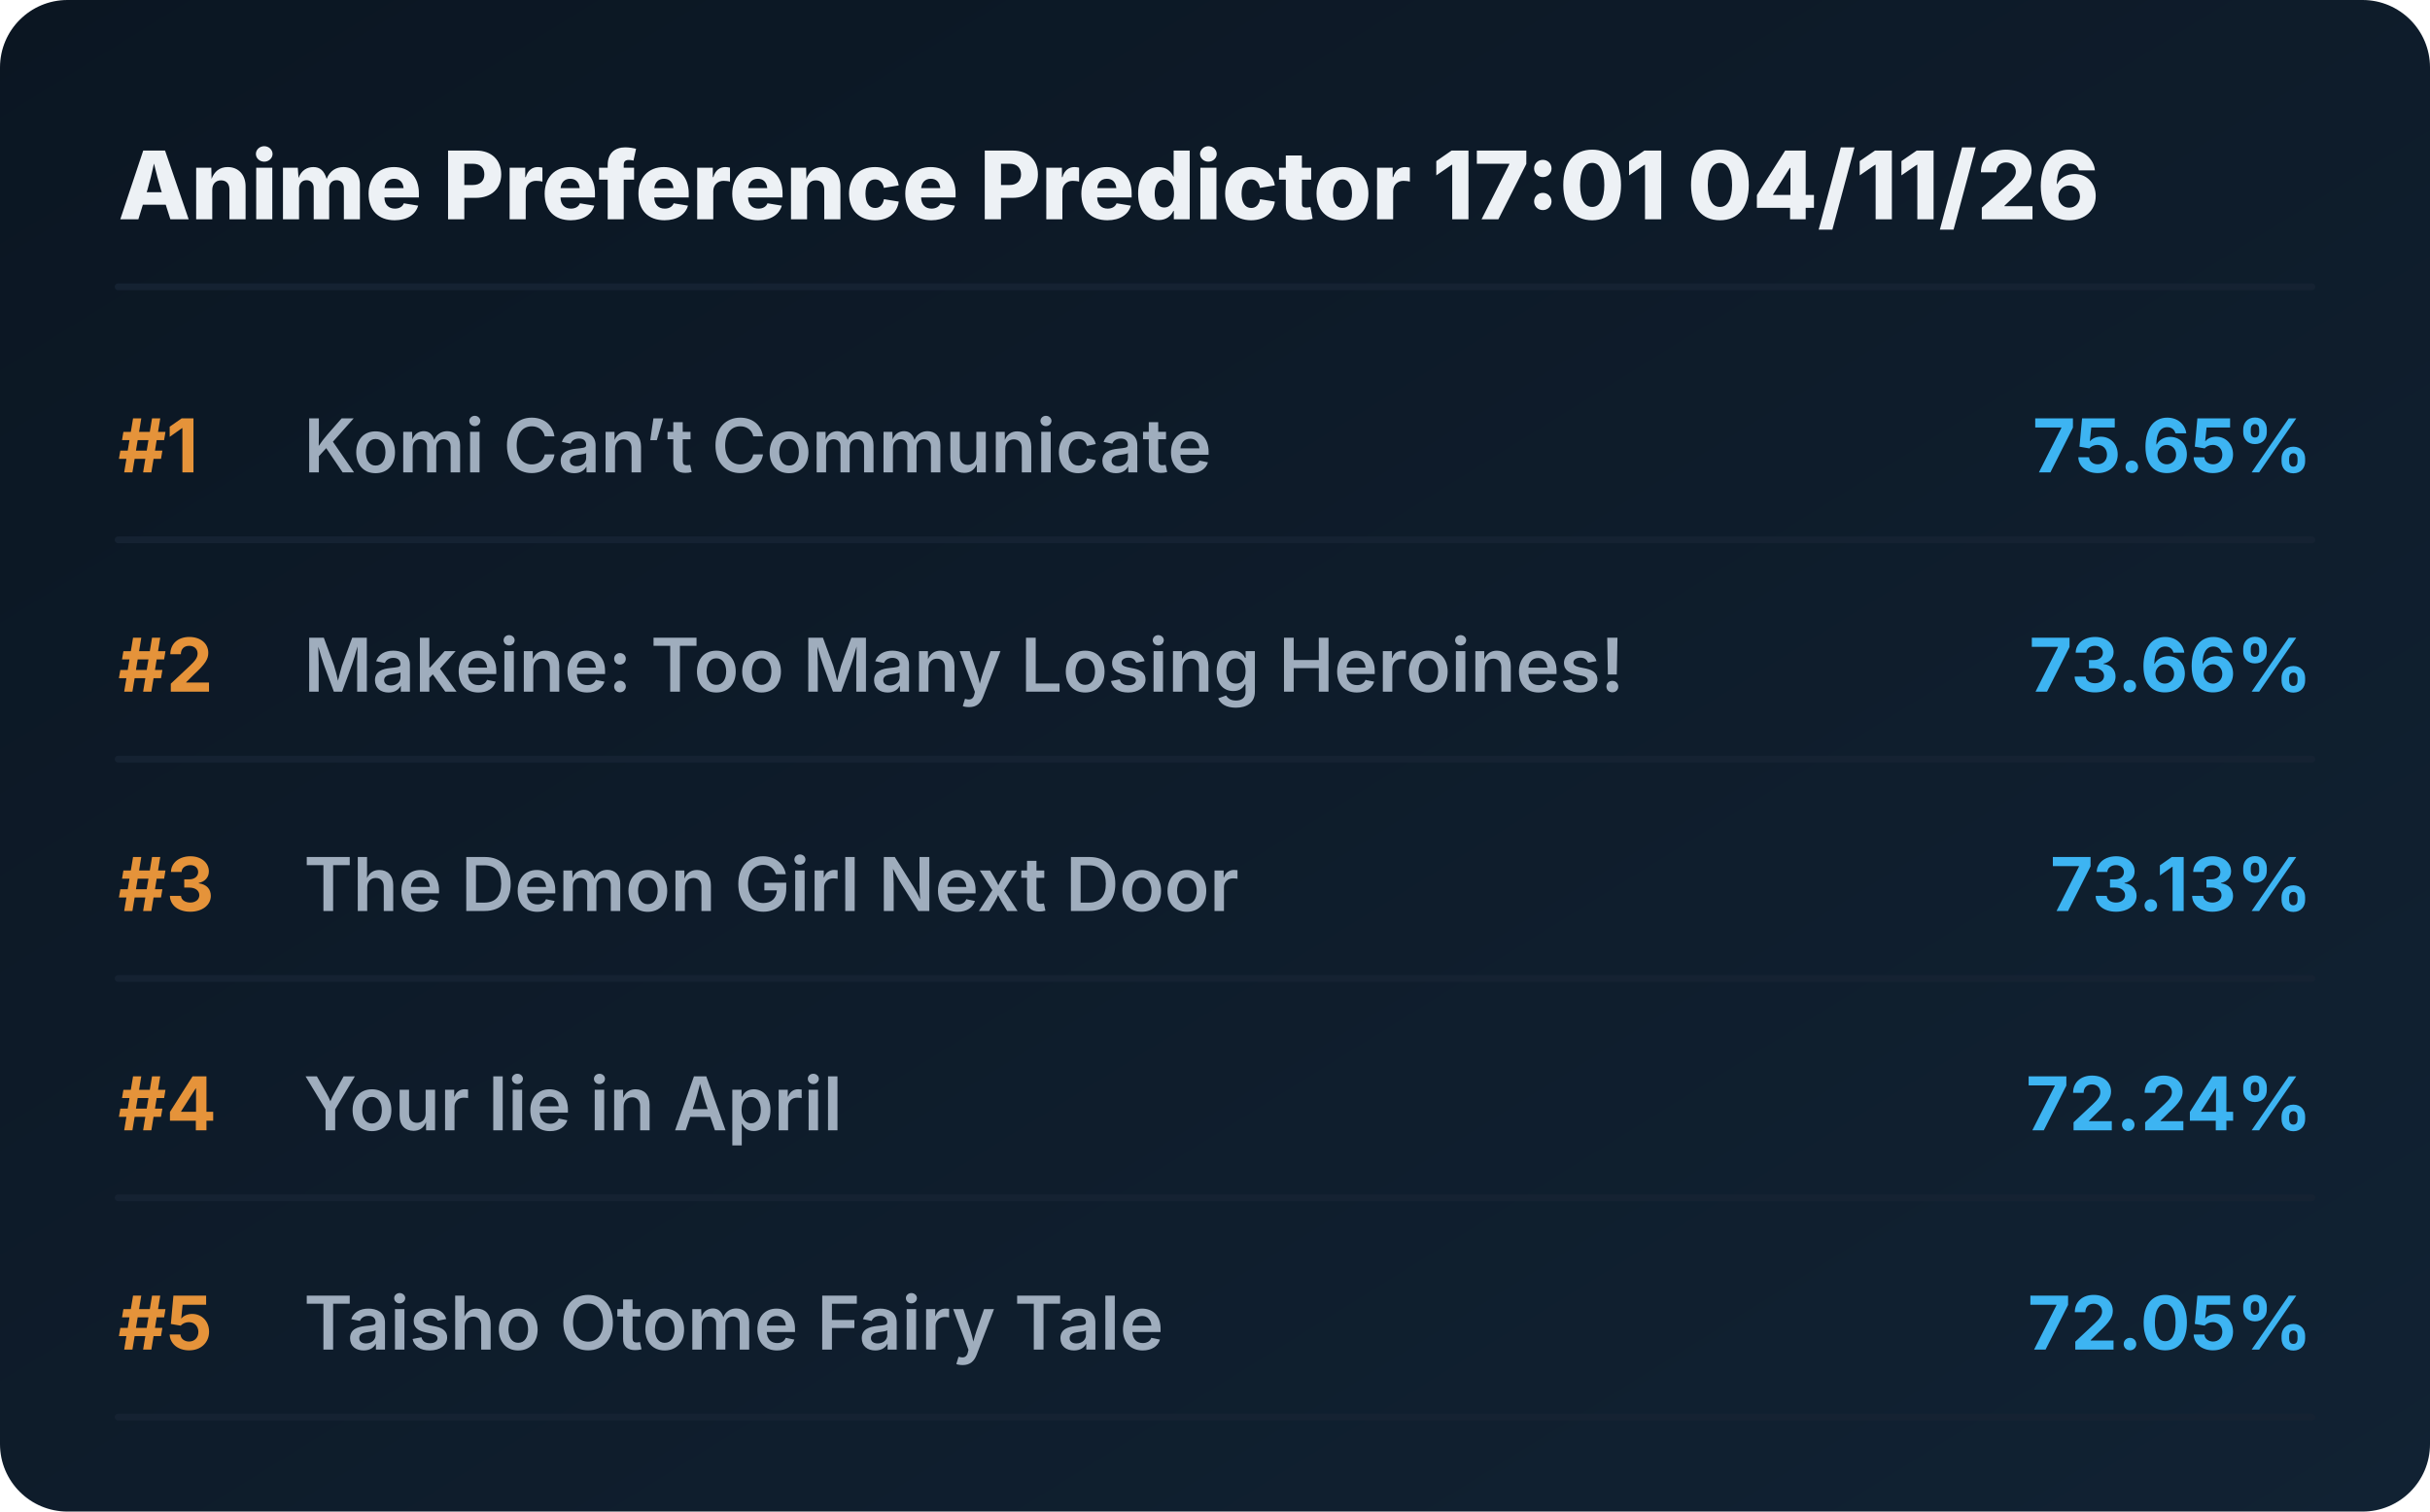
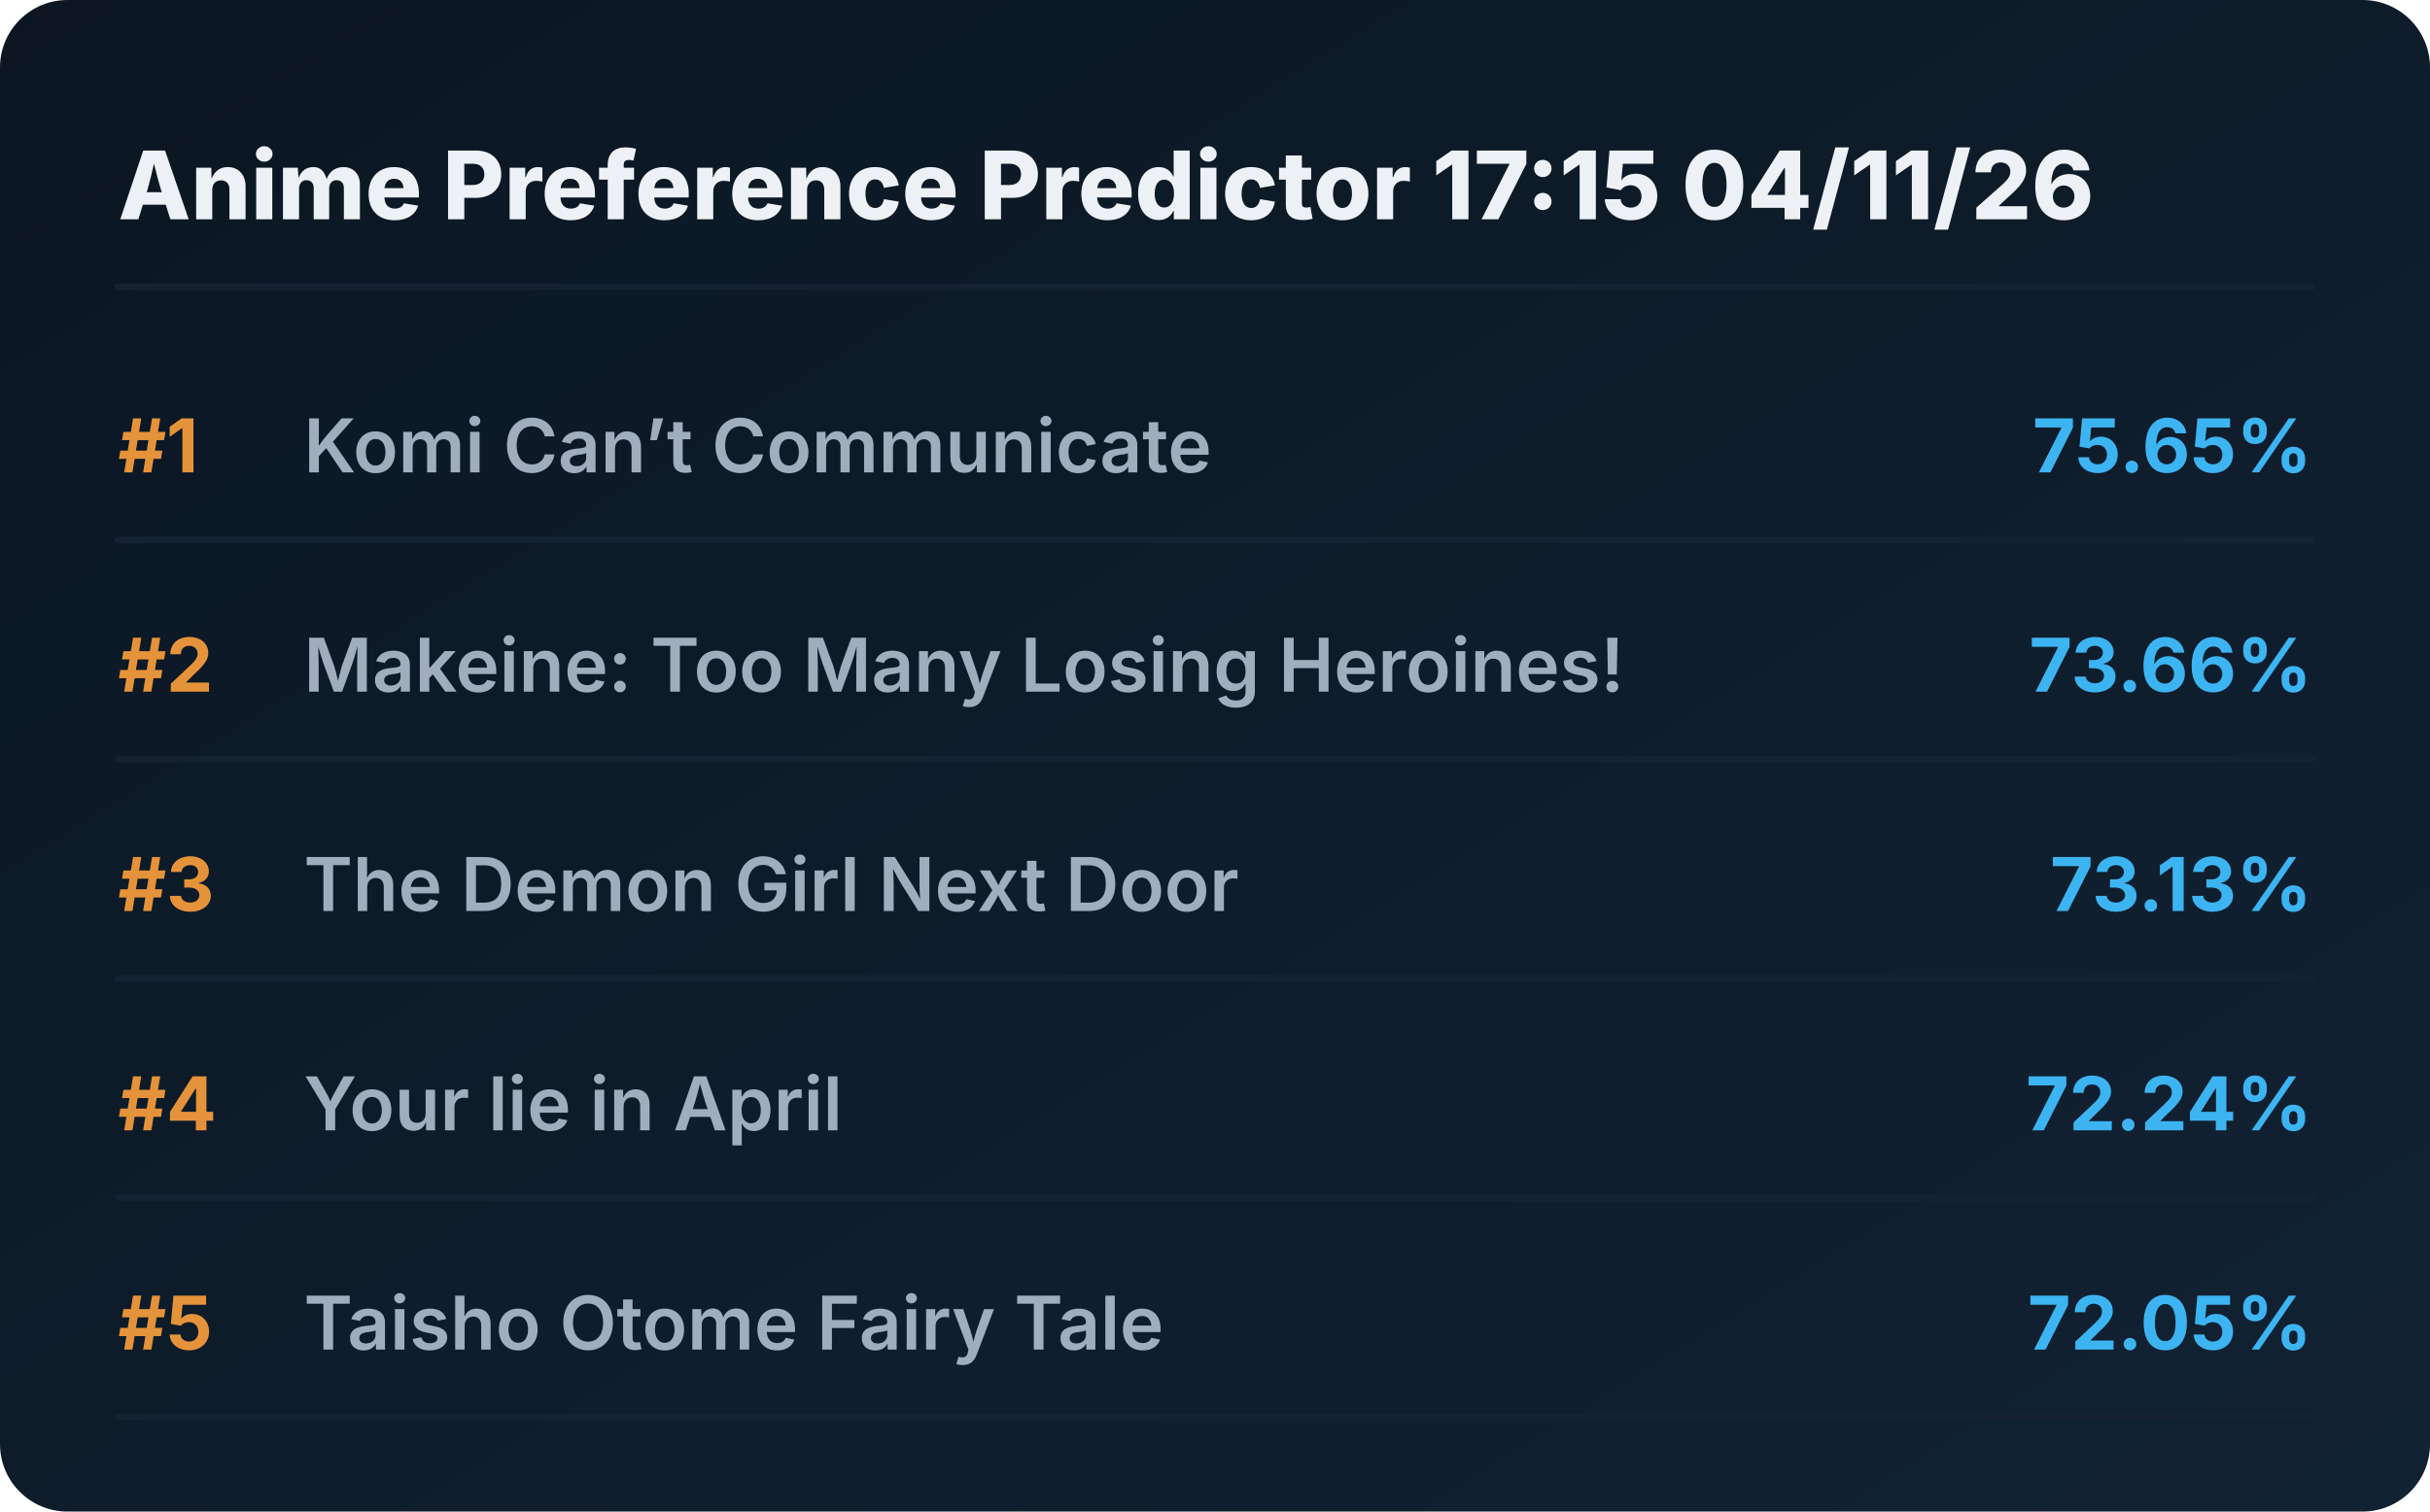
<svg xmlns="http://www.w3.org/2000/svg" viewBox="0 0 720 448" preserveAspectRatio="xMidYMid meet" style="width: 100%; height: auto; max-width: 720px;">
  <defs>
    <linearGradient id="boxGrad" x1="0%" y1="0%" x2="100%" y2="100%">
      <stop offset="0%" stop-color="#0b1622" />
      <stop offset="100%" stop-color="#112233" />
    </linearGradient>
    <clipPath id="titleClip">
      <rect x="90" y="0" width="510" height="100%" />
    </clipPath>
  </defs>
  <style>
    .bg { fill: url(#boxGrad); rx: 20px; }
    .header { font-family: 'Overpass', 'Inter', system-ui, sans-serif; font-weight: 800; font-size: 28px; fill: #edf1f5; }
    .rank { font-family: 'Overpass', 'Inter', system-ui, sans-serif; font-weight: 700; font-size: 22px; fill: #e5933a; }
    .title { font-family: 'Overpass', 'Inter', system-ui, sans-serif; font-weight: 600; font-size: 22px; fill: #9fadbd; }
    .score { font-family: 'Overpass', 'Inter', system-ui, sans-serif; font-weight: 700; font-size: 22px; fill: #3db4f2; }
    .line { stroke: #152232; stroke-width: 2; stroke-linecap: round; }
  </style>
  <rect class="bg" width="720" height="448" />
-   <text x="35" y="65" class="header">Anime Preference Predictor 17:01 04/11/26</text>
+   <text x="35" y="65" class="header">Anime Preference Predictor 17:15 04/11/26</text>
  <line x1="35" y1="85" x2="685" y2="85" class="line" />
  <g transform="translate(0, 0)">
    <text x="35" y="140" class="rank">#1</text>
    <text x="90" y="140" class="title">Komi Can’t Communicate</text>
    <text x="685" y="140" class="score" text-anchor="end">75.65%</text>
    <line x1="35" y1="160" x2="685" y2="160" class="line" />
  </g>
  <g transform="translate(0, 65)">
    <text x="35" y="140" class="rank">#2</text>
    <text x="90" y="140" class="title">Makeine: Too Many Losing Heroines!</text>
    <text x="685" y="140" class="score" text-anchor="end">73.66%</text>
    <line x1="35" y1="160" x2="685" y2="160" class="line" />
  </g>
  <g transform="translate(0, 130)">
    <text x="35" y="140" class="rank">#3</text>
    <text x="90" y="140" class="title">The Demon Girl Next Door</text>
    <text x="685" y="140" class="score" text-anchor="end">73.13%</text>
    <line x1="35" y1="160" x2="685" y2="160" class="line" />
  </g>
  <g transform="translate(0, 195)">
    <text x="35" y="140" class="rank">#4</text>
    <text x="90" y="140" class="title">Your lie in April</text>
    <text x="685" y="140" class="score" text-anchor="end">72.24%</text>
    <line x1="35" y1="160" x2="685" y2="160" class="line" />
  </g>
  <g transform="translate(0, 260)">
    <text x="35" y="140" class="rank">#5</text>
    <text x="90" y="140" class="title">Taisho Otome Fairy Tale</text>
    <text x="685" y="140" class="score" text-anchor="end">72.05%</text>
    <line x1="35" y1="160" x2="685" y2="160" class="line" />
  </g>
</svg>
